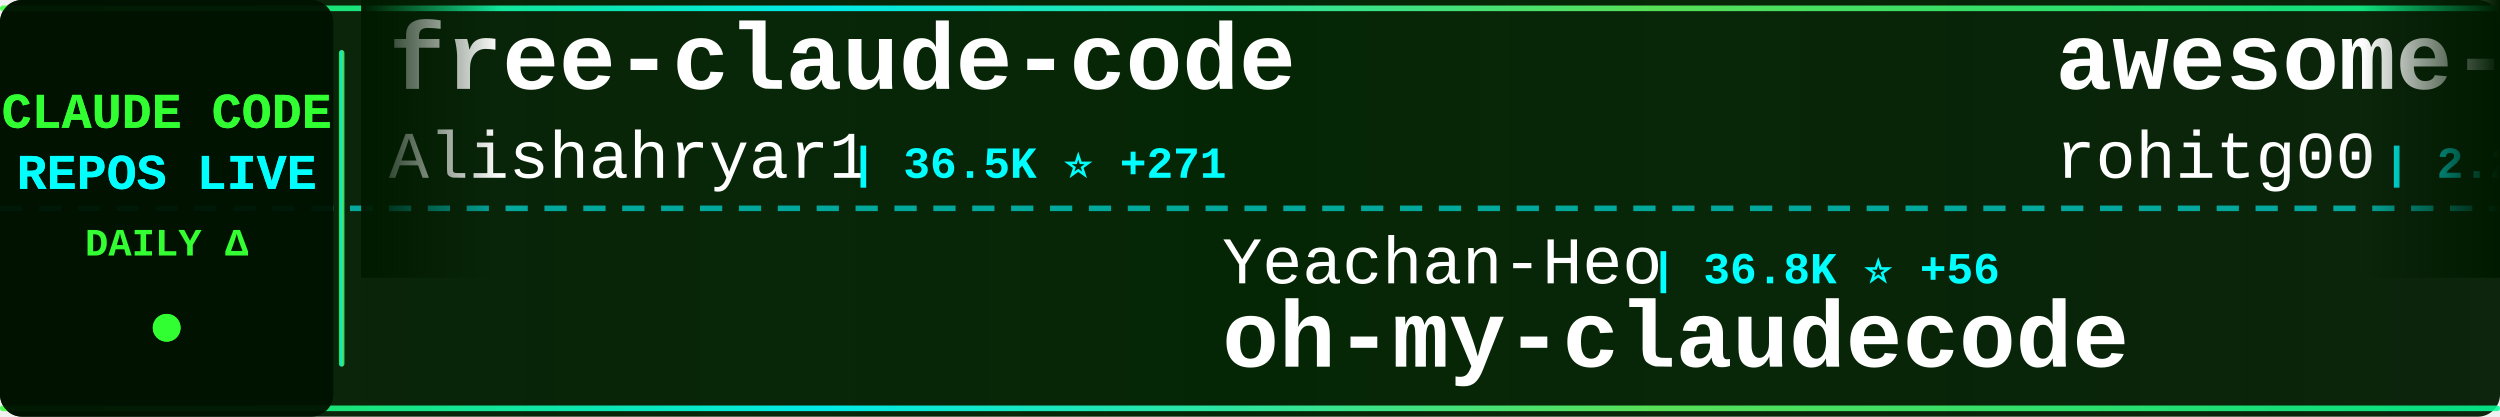
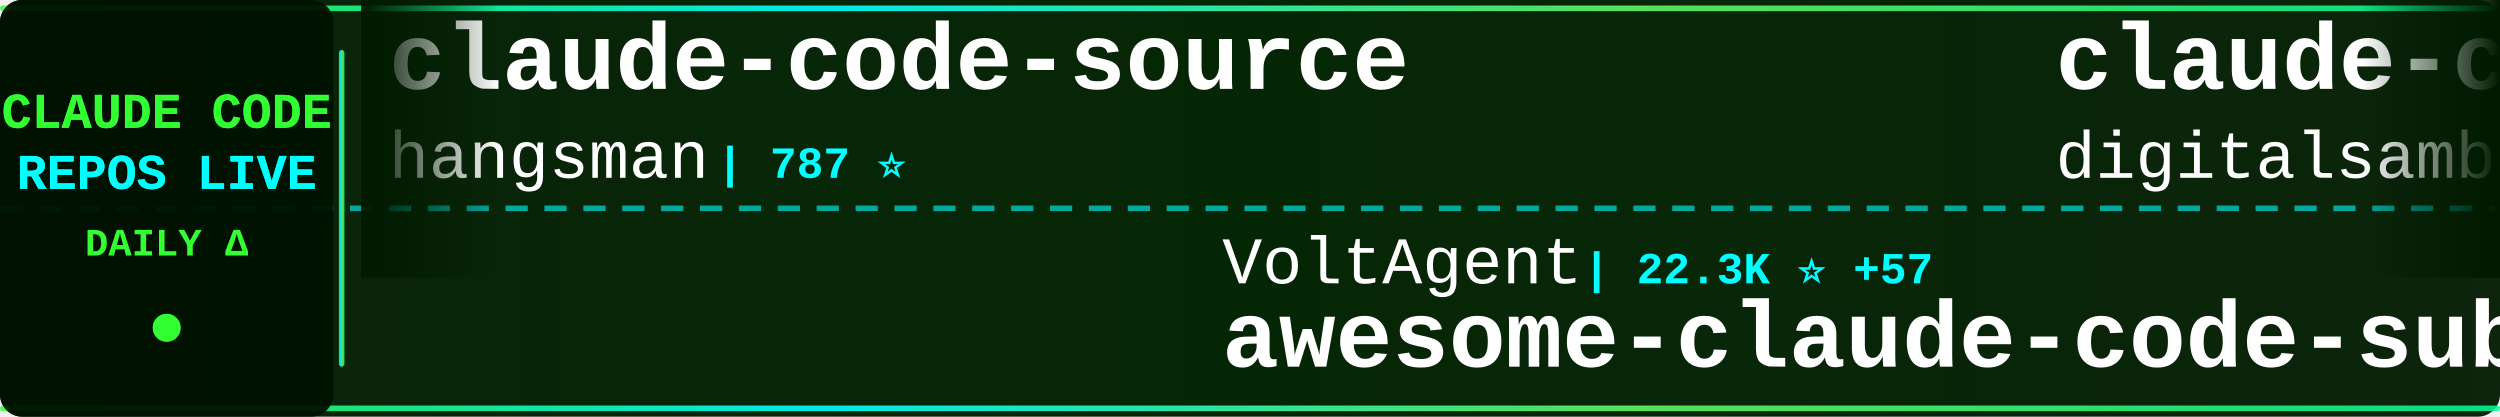
<svg xmlns="http://www.w3.org/2000/svg" width="900" height="150">
  <defs>
    <linearGradient id="tickerBg" x1="0%" y1="0%" x2="100%" y2="0%">
      <stop offset="0%" style="stop-color:#001a00;stop-opacity:0.95" />
      <stop offset="50%" style="stop-color:#002200;stop-opacity:0.98" />
      <stop offset="100%" style="stop-color:#001a00;stop-opacity:0.95" />
    </linearGradient>
    <linearGradient id="borderGrad" x1="0%" y1="0%" x2="100%" y2="0%">
      <stop offset="0%" style="stop-color:#33ff33;stop-opacity:0.85">
        <animate attributeName="stop-opacity" values="0.85;1;0.85" dur="2s" repeatCount="indefinite" />
      </stop>
      <stop offset="33%" style="stop-color:#00ffff;stop-opacity:0.9">
        <animate attributeName="stop-opacity" values="0.9;1;0.9" dur="2.2s" repeatCount="indefinite" />
      </stop>
      <stop offset="66%" style="stop-color:#66ff66;stop-opacity:0.85">
        <animate attributeName="stop-opacity" values="0.85;1;0.85" dur="1.8s" repeatCount="indefinite" />
      </stop>
      <stop offset="100%" style="stop-color:#00ff99;stop-opacity:0.85">
        <animate attributeName="stop-opacity" values="0.85;1;0.85" dur="2s" repeatCount="indefinite" />
      </stop>
    </linearGradient>
    <filter id="textGlow">
      <feGaussianBlur stdDeviation="0.1" result="coloredBlur" />
      <feMerge>
        <feMergeNode in="coloredBlur" />
        <feMergeNode in="SourceGraphic" />
      </feMerge>
    </filter>
    <filter id="metricGlow">
      <feGaussianBlur stdDeviation="0.2" result="coloredBlur" />
      <feMerge>
        <feMergeNode in="coloredBlur" />
        <feMergeNode in="SourceGraphic" />
      </feMerge>
    </filter>
    <linearGradient id="leftFade" x1="0%" y1="0%" x2="100%" y2="0%">
      <stop offset="0%" style="stop-color:#001a00;stop-opacity:1" />
      <stop offset="100%" style="stop-color:#001a00;stop-opacity:0" />
    </linearGradient>
    <linearGradient id="rightFade" x1="0%" y1="0%" x2="100%" y2="0%">
      <stop offset="0%" style="stop-color:#001a00;stop-opacity:0" />
      <stop offset="100%" style="stop-color:#001a00;stop-opacity:1" />
    </linearGradient>
  </defs>
  <rect width="900" height="150" fill="url(#tickerBg)" rx="8" />
  <rect x="0" y="2" width="900" height="2" fill="url(#borderGrad)" rx="1" />
  <rect x="0" y="146" width="900" height="2" fill="url(#borderGrad)" rx="1" />
  <line x1="0" y1="75" x2="900" y2="75" stroke="#00ffff" stroke-width="2" stroke-dasharray="8 6" opacity="0.6" />
  <rect x="0" y="0" width="120" height="150" fill="#001100" opacity="0.95" rx="8" />
  <text x="60" y="46" font-family="'Courier New', monospace" font-size="18" font-weight="bold" fill="#33ff33" text-anchor="middle" filter="url(#textGlow)">
    CLAUDE CODE
  </text>
  <text x="60" y="68" font-family="'Courier New', monospace" font-size="18" font-weight="bold" fill="#00ffff" text-anchor="middle" filter="url(#textGlow)">
    REPOS LIVE
  </text>
  <text x="60" y="92" font-family="'Courier New', monospace" font-size="14" font-weight="bold" fill="#33ff33" text-anchor="middle">
    DAILY Δ
  </text>
  <circle cx="60" cy="118" r="5" fill="#33ff33" filter="url(#metricGlow)">
    <animate attributeName="r" values="4;6;4" dur="1.5s" repeatCount="indefinite" />
    <animate attributeName="opacity" values="0.6;1;0.6" dur="1.5s" repeatCount="indefinite" />
  </circle>
  <rect x="122" y="18" width="2" height="114" fill="url(#borderGrad)" rx="1" />
  <clipPath id="tickerClip">
    <rect x="130" y="0" width="770" height="150" />
  </clipPath>
  <g clip-path="url(#tickerClip)">
    <g id="tickerItems">
      <animateTransform attributeName="transform" attributeType="XML" type="translate" from="0 0" to="-3000 0" dur="54s" repeatCount="indefinite" />
      <g transform="translate(0, 0)">
-         <text x="140" y="32" font-family="'Courier New', monospace" font-size="34" font-weight="bold" fill="#ffffff">free-claude-code</text>
-         <text x="140" y="64" font-family="'Courier New', monospace" font-size="24" font-weight="normal" fill="#ffffff" opacity="1.0">Alishahryar1</text>
-         <text x="306" y="64" font-family="'Courier New', monospace" font-size="16" font-weight="bold" fill="#00ffff"> | 36.5K ⭐ +271</text>
+         <text x="140" y="32" font-family="'Courier New', monospace" font-size="34" font-weight="bold" fill="#ffffff">claude-code-source</text>
+         <text x="140" y="64" font-family="'Courier New', monospace" font-size="24" font-weight="normal" fill="#ffffff" opacity="1.0">hangsman</text>
+         <text x="258" y="64" font-family="'Courier New', monospace" font-size="16" font-weight="bold" fill="#00ffff"> | 787 ⭐</text>
      </g>
      <g transform="translate(300, 0)">
-         <text x="140" y="102" font-family="'Courier New', monospace" font-size="24" font-weight="normal" fill="#ffffff" opacity="1.0">Yeachan-Heo</text>
-         <text x="294" y="102" font-family="'Courier New', monospace" font-size="16" font-weight="bold" fill="#00ffff"> | 36.8K ⭐ +56</text>
-         <text x="140" y="132" font-family="'Courier New', monospace" font-size="34" font-weight="bold" fill="#ffffff">oh-my-claudecode</text>
+         <text x="140" y="102" font-family="'Courier New', monospace" font-size="24" font-weight="normal" fill="#ffffff" opacity="1.0">VoltAgent</text>
+         <text x="270" y="102" font-family="'Courier New', monospace" font-size="16" font-weight="bold" fill="#00ffff"> | 22.3K ⭐ +57</text>
+         <text x="140" y="132" font-family="'Courier New', monospace" font-size="34" font-weight="bold" fill="#ffffff">awesome-claude-code-suba...</text>
      </g>
      <g transform="translate(600, 0)">
-         <text x="140" y="32" font-family="'Courier New', monospace" font-size="34" font-weight="bold" fill="#ffffff">awesome-claude-code-tool...</text>
-         <text x="140" y="64" font-family="'Courier New', monospace" font-size="24" font-weight="normal" fill="#ffffff" opacity="1.0">rohitg00</text>
-         <text x="258" y="64" font-family="'Courier New', monospace" font-size="16" font-weight="bold" fill="#00ffff"> | 2.2K ⭐ +14</text>
+         <text x="140" y="32" font-family="'Courier New', monospace" font-size="34" font-weight="bold" fill="#ffffff">claude-code-video-toolki...</text>
+         <text x="140" y="64" font-family="'Courier New', monospace" font-size="24" font-weight="normal" fill="#ffffff" opacity="1.0">digitalsamba</text>
+         <text x="306" y="64" font-family="'Courier New', monospace" font-size="16" font-weight="bold" fill="#00ffff"> | 1.6K ⭐ +9</text>
      </g>
      <g transform="translate(900, 0)">
-         <text x="140" y="102" font-family="'Courier New', monospace" font-size="24" font-weight="normal" fill="#ffffff" opacity="1.0">nicedreamzapp</text>
-         <text x="318" y="102" font-family="'Courier New', monospace" font-size="16" font-weight="bold" fill="#00ffff"> | 2.8K ⭐ +4</text>
-         <text x="140" y="132" font-family="'Courier New', monospace" font-size="34" font-weight="bold" fill="#ffffff">claude-code-local</text>
+         <text x="140" y="102" font-family="'Courier New', monospace" font-size="24" font-weight="normal" fill="#ffffff" opacity="1.0">xorespesp</text>
+         <text x="270" y="102" font-family="'Courier New', monospace" font-size="16" font-weight="bold" fill="#00ffff"> | 228 ⭐</text>
+         <text x="140" y="132" font-family="'Courier New', monospace" font-size="34" font-weight="bold" fill="#ffffff">claude-code</text>
      </g>
      <g transform="translate(1200, 0)">
-         <text x="140" y="32" font-family="'Courier New', monospace" font-size="34" font-weight="bold" fill="#ffffff">claude-code-from-source</text>
-         <text x="140" y="64" font-family="'Courier New', monospace" font-size="24" font-weight="normal" fill="#ffffff" opacity="1.0">alejandrobalderas</text>
-         <text x="366" y="64" font-family="'Courier New', monospace" font-size="16" font-weight="bold" fill="#00ffff"> | 2.3K ⭐ +10</text>
+         <text x="140" y="32" font-family="'Courier New', monospace" font-size="34" font-weight="bold" fill="#ffffff">Dive-into-Claude-Code</text>
+         <text x="140" y="64" font-family="'Courier New', monospace" font-size="24" font-weight="normal" fill="#ffffff" opacity="1.0">VILA-Lab</text>
+         <text x="258" y="64" font-family="'Courier New', monospace" font-size="16" font-weight="bold" fill="#00ffff"> | 1.7K ⭐ +12</text>
      </g>
      <g transform="translate(1500, 0)">
-         <text x="140" y="102" font-family="'Courier New', monospace" font-size="24" font-weight="normal" fill="#ffffff" opacity="1.0">lintsinghua</text>
-         <text x="294" y="102" font-family="'Courier New', monospace" font-size="16" font-weight="bold" fill="#00ffff"> | 3.7K ⭐ +9</text>
-         <text x="140" y="132" font-family="'Courier New', monospace" font-size="34" font-weight="bold" fill="#ffffff">claude-code-book</text>
+         <text x="140" y="102" font-family="'Courier New', monospace" font-size="24" font-weight="normal" fill="#ffffff" opacity="1.0">ponponon</text>
+         <text x="258" y="102" font-family="'Courier New', monospace" font-size="16" font-weight="bold" fill="#00ffff"> | 2.3K ⭐ +2</text>
+         <text x="140" y="132" font-family="'Courier New', monospace" font-size="34" font-weight="bold" fill="#ffffff">claude_code_src</text>
      </g>
      <g transform="translate(1800, 0)">
-         <text x="140" y="32" font-family="'Courier New', monospace" font-size="34" font-weight="bold" fill="#ffffff">claude-code</text>
-         <text x="140" y="64" font-family="'Courier New', monospace" font-size="24" font-weight="normal" fill="#ffffff" opacity="1.0">yasasbanukaofficial</text>
-         <text x="390" y="64" font-family="'Courier New', monospace" font-size="16" font-weight="bold" fill="#00ffff"> | 3.6K ⭐ +9</text>
+         <text x="140" y="32" font-family="'Courier New', monospace" font-size="34" font-weight="bold" fill="#ffffff">Claude-Code-Source-Study</text>
+         <text x="140" y="64" font-family="'Courier New', monospace" font-size="24" font-weight="normal" fill="#ffffff" opacity="1.0">luyao618</text>
+         <text x="258" y="64" font-family="'Courier New', monospace" font-size="16" font-weight="bold" fill="#00ffff"> | 1.6K ⭐ +3</text>
      </g>
      <g transform="translate(2100, 0)">
-         <text x="140" y="102" font-family="'Courier New', monospace" font-size="24" font-weight="normal" fill="#ffffff" opacity="1.0">sugyan</text>
-         <text x="234" y="102" font-family="'Courier New', monospace" font-size="16" font-weight="bold" fill="#00ffff"> | 1.1K ⭐ +1</text>
-         <text x="140" y="132" font-family="'Courier New', monospace" font-size="34" font-weight="bold" fill="#ffffff">claude-code-webui</text>
+         <text x="140" y="102" font-family="'Courier New', monospace" font-size="24" font-weight="normal" fill="#ffffff" opacity="1.0">router-for-me</text>
+         <text x="318" y="102" font-family="'Courier New', monospace" font-size="16" font-weight="bold" fill="#00ffff"> | 38.2K ⭐ +104</text>
+         <text x="140" y="132" font-family="'Courier New', monospace" font-size="34" font-weight="bold" fill="#ffffff">CLIProxyAPI</text>
      </g>
      <g transform="translate(2400, 0)">
-         <text x="140" y="32" font-family="'Courier New', monospace" font-size="34" font-weight="bold" fill="#ffffff">claude-code-proxy</text>
-         <text x="140" y="64" font-family="'Courier New', monospace" font-size="24" font-weight="normal" fill="#ffffff" opacity="1.0">fuergaosi233</text>
-         <text x="306" y="64" font-family="'Courier New', monospace" font-size="16" font-weight="bold" fill="#00ffff"> | 2.7K ⭐ +6</text>
+         <text x="140" y="32" font-family="'Courier New', monospace" font-size="34" font-weight="bold" fill="#ffffff">ClaudeCode</text>
+         <text x="140" y="64" font-family="'Courier New', monospace" font-size="24" font-weight="normal" fill="#ffffff" opacity="1.0">guanshan</text>
+         <text x="258" y="64" font-family="'Courier New', monospace" font-size="16" font-weight="bold" fill="#00ffff"> | 60 ⭐</text>
      </g>
      <g transform="translate(2700, 0)">
-         <text x="140" y="102" font-family="'Courier New', monospace" font-size="24" font-weight="normal" fill="#ffffff" opacity="1.0">Yuyz0112</text>
-         <text x="258" y="102" font-family="'Courier New', monospace" font-size="16" font-weight="bold" fill="#00ffff"> | 2.4K ⭐</text>
-         <text x="140" y="132" font-family="'Courier New', monospace" font-size="34" font-weight="bold" fill="#ffffff">claude-code-reverse</text>
+         <text x="140" y="102" font-family="'Courier New', monospace" font-size="24" font-weight="normal" fill="#ffffff" opacity="1.0">anthropics</text>
+         <text x="282" y="102" font-family="'Courier New', monospace" font-size="16" font-weight="bold" fill="#00ffff"> | 134.0K ⭐ +223</text>
+         <text x="140" y="132" font-family="'Courier New', monospace" font-size="34" font-weight="bold" fill="#ffffff">claude-code</text>
      </g>
      <g transform="translate(3000, 0)">
-         <text x="140" y="32" font-family="'Courier New', monospace" font-size="34" font-weight="bold" fill="#ffffff">free-claude-code</text>
-         <text x="140" y="64" font-family="'Courier New', monospace" font-size="24" font-weight="normal" fill="#ffffff" opacity="1.0">Alishahryar1</text>
-         <text x="306" y="64" font-family="'Courier New', monospace" font-size="16" font-weight="bold" fill="#00ffff"> | 36.5K ⭐ +271</text>
+         <text x="140" y="32" font-family="'Courier New', monospace" font-size="34" font-weight="bold" fill="#ffffff">claude-code-source</text>
+         <text x="140" y="64" font-family="'Courier New', monospace" font-size="24" font-weight="normal" fill="#ffffff" opacity="1.0">hangsman</text>
+         <text x="258" y="64" font-family="'Courier New', monospace" font-size="16" font-weight="bold" fill="#00ffff"> | 787 ⭐</text>
      </g>
      <g transform="translate(3300, 0)">
-         <text x="140" y="102" font-family="'Courier New', monospace" font-size="24" font-weight="normal" fill="#ffffff" opacity="1.0">Yeachan-Heo</text>
-         <text x="294" y="102" font-family="'Courier New', monospace" font-size="16" font-weight="bold" fill="#00ffff"> | 36.8K ⭐ +56</text>
-         <text x="140" y="132" font-family="'Courier New', monospace" font-size="34" font-weight="bold" fill="#ffffff">oh-my-claudecode</text>
+         <text x="140" y="102" font-family="'Courier New', monospace" font-size="24" font-weight="normal" fill="#ffffff" opacity="1.0">VoltAgent</text>
+         <text x="270" y="102" font-family="'Courier New', monospace" font-size="16" font-weight="bold" fill="#00ffff"> | 22.3K ⭐ +57</text>
+         <text x="140" y="132" font-family="'Courier New', monospace" font-size="34" font-weight="bold" fill="#ffffff">awesome-claude-code-suba...</text>
      </g>
      <g transform="translate(3600, 0)">
-         <text x="140" y="32" font-family="'Courier New', monospace" font-size="34" font-weight="bold" fill="#ffffff">awesome-claude-code-tool...</text>
-         <text x="140" y="64" font-family="'Courier New', monospace" font-size="24" font-weight="normal" fill="#ffffff" opacity="1.0">rohitg00</text>
-         <text x="258" y="64" font-family="'Courier New', monospace" font-size="16" font-weight="bold" fill="#00ffff"> | 2.2K ⭐ +14</text>
+         <text x="140" y="32" font-family="'Courier New', monospace" font-size="34" font-weight="bold" fill="#ffffff">claude-code-video-toolki...</text>
+         <text x="140" y="64" font-family="'Courier New', monospace" font-size="24" font-weight="normal" fill="#ffffff" opacity="1.0">digitalsamba</text>
+         <text x="306" y="64" font-family="'Courier New', monospace" font-size="16" font-weight="bold" fill="#00ffff"> | 1.6K ⭐ +9</text>
      </g>
      <g transform="translate(3900, 0)">
-         <text x="140" y="102" font-family="'Courier New', monospace" font-size="24" font-weight="normal" fill="#ffffff" opacity="1.0">nicedreamzapp</text>
-         <text x="318" y="102" font-family="'Courier New', monospace" font-size="16" font-weight="bold" fill="#00ffff"> | 2.8K ⭐ +4</text>
-         <text x="140" y="132" font-family="'Courier New', monospace" font-size="34" font-weight="bold" fill="#ffffff">claude-code-local</text>
+         <text x="140" y="102" font-family="'Courier New', monospace" font-size="24" font-weight="normal" fill="#ffffff" opacity="1.0">xorespesp</text>
+         <text x="270" y="102" font-family="'Courier New', monospace" font-size="16" font-weight="bold" fill="#00ffff"> | 228 ⭐</text>
+         <text x="140" y="132" font-family="'Courier New', monospace" font-size="34" font-weight="bold" fill="#ffffff">claude-code</text>
      </g>
    </g>
  </g>
  <rect x="130" y="0" width="50" height="100" fill="url(#leftFade)" />
  <rect x="850" y="0" width="50" height="100" fill="url(#rightFade)" />
</svg>
